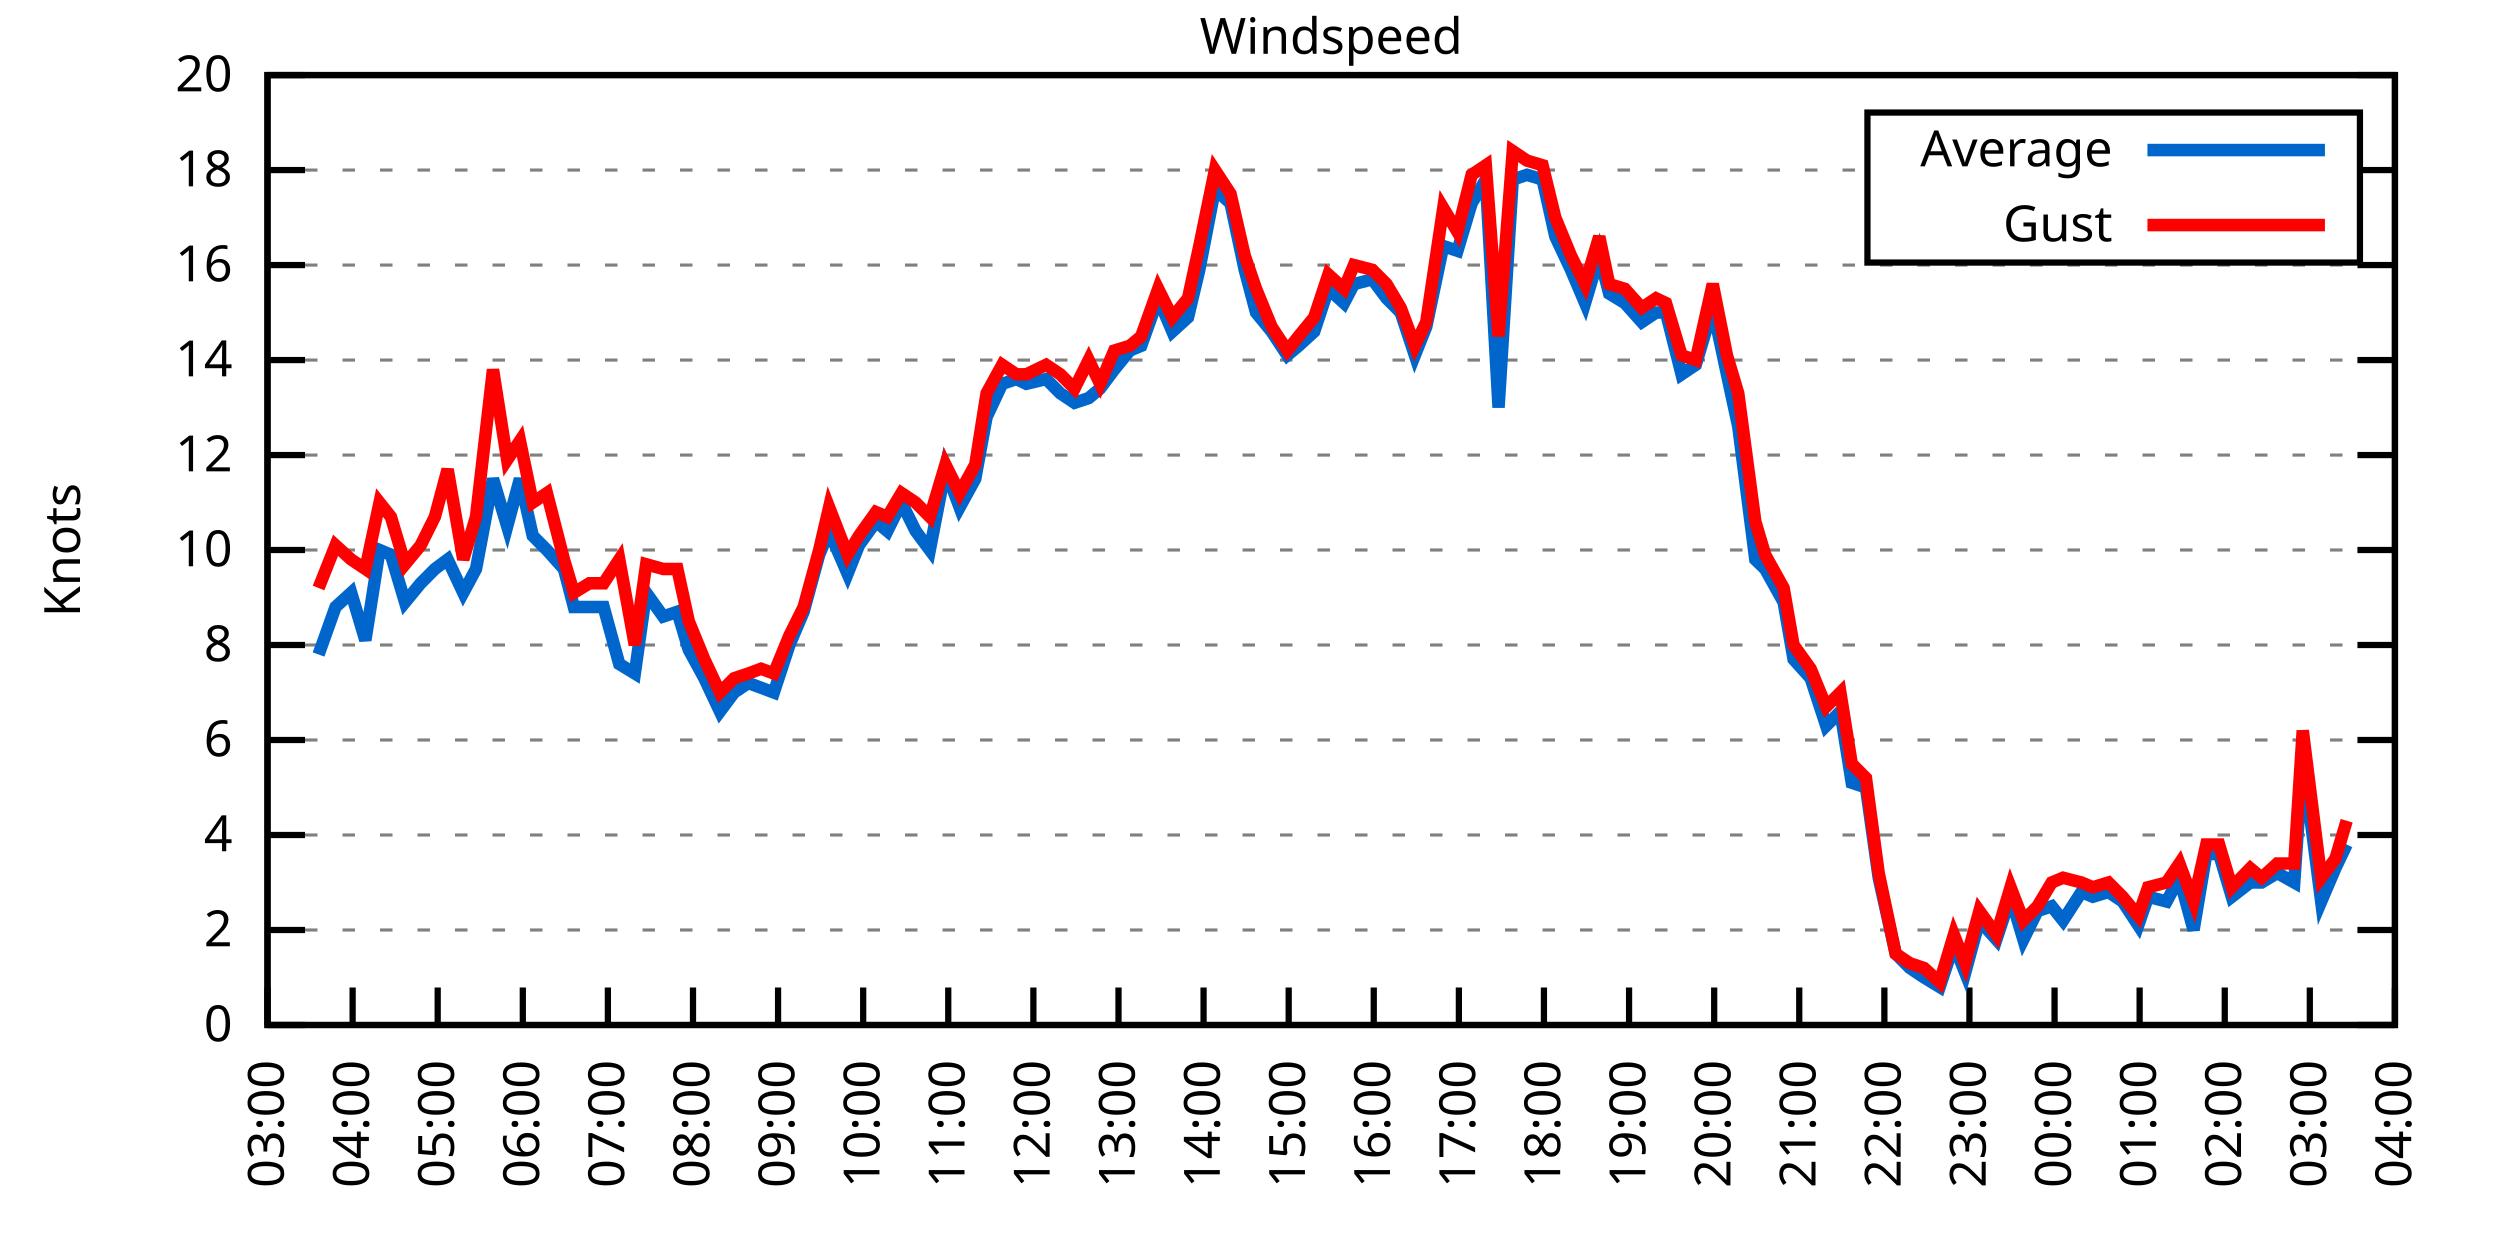
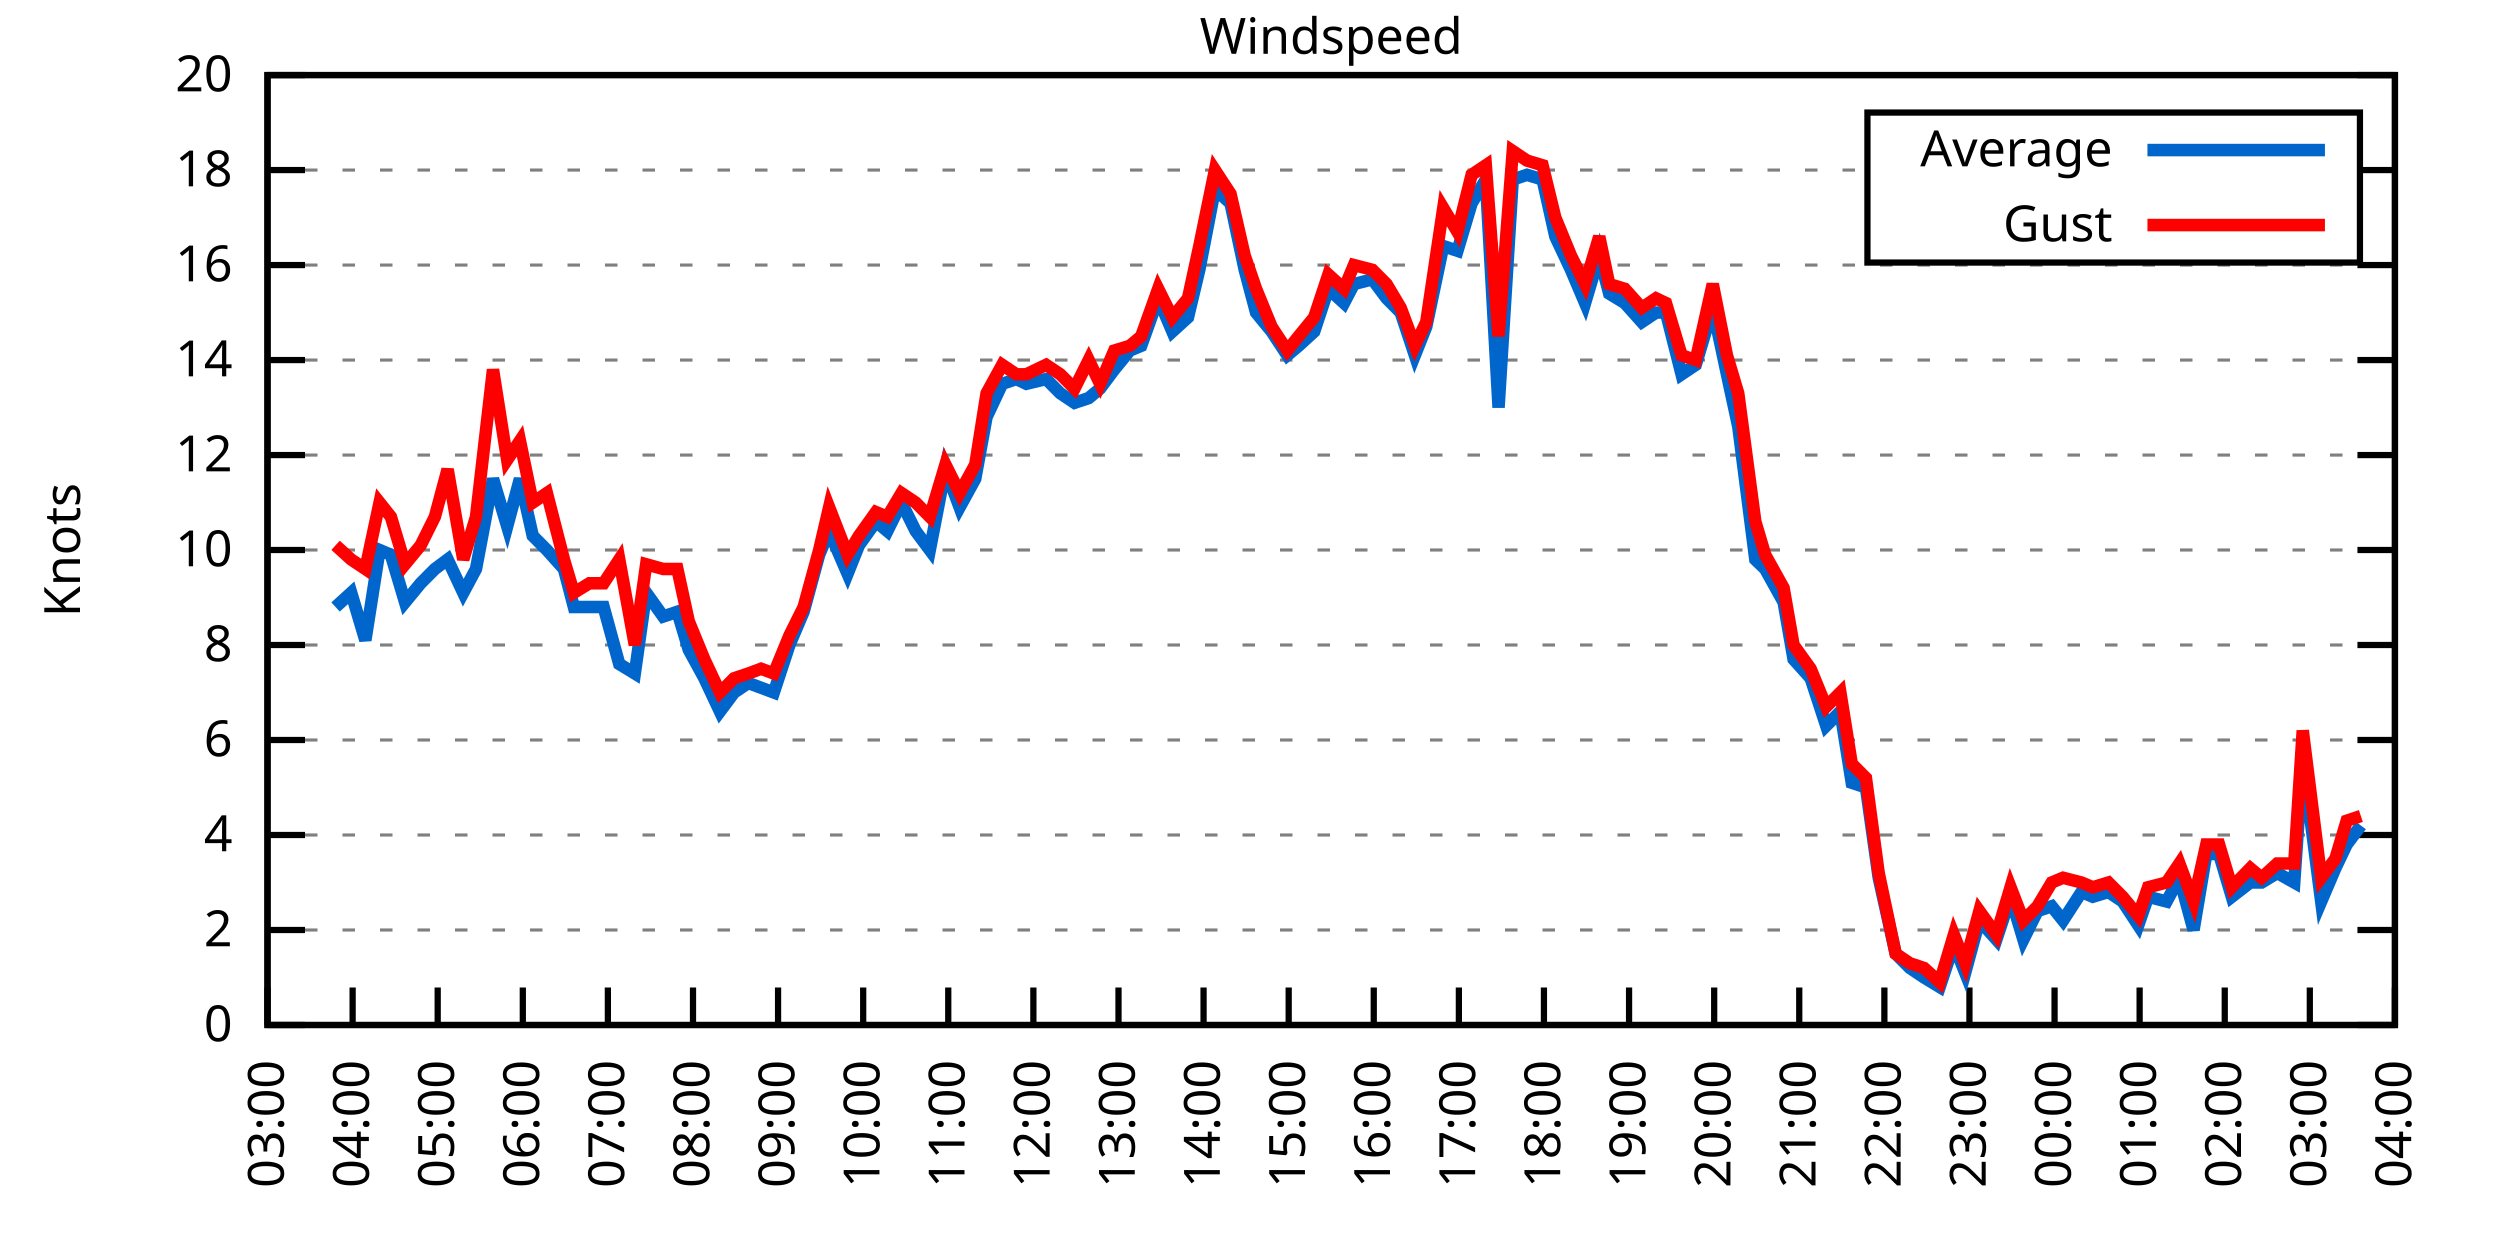
<svg xmlns="http://www.w3.org/2000/svg" xmlns:xlink="http://www.w3.org/1999/xlink" width="400" height="200" viewBox="0 0 400 200">
  <g id="gnuplot_canvas">
    <rect x="0" y="0" width="400" height="200" fill="none" />
    <defs>
      <circle id="gpDot" r="0.5" stroke-width="0.5" stroke="currentColor" />
      <path id="gpPt0" stroke-width="0.333" stroke="currentColor" d="M-1,0 h2 M0,-1 v2" />
      <path id="gpPt1" stroke-width="0.333" stroke="currentColor" d="M-1,-1 L1,1 M1,-1 L-1,1" />
      <path id="gpPt2" stroke-width="0.333" stroke="currentColor" d="M-1,0 L1,0 M0,-1 L0,1 M-1,-1 L1,1 M-1,1 L1,-1" />
      <rect id="gpPt3" stroke-width="0.333" stroke="currentColor" x="-1" y="-1" width="2" height="2" />
      <rect id="gpPt4" stroke-width="0.333" stroke="currentColor" fill="currentColor" x="-1" y="-1" width="2" height="2" />
      <circle id="gpPt5" stroke-width="0.333" stroke="currentColor" cx="0" cy="0" r="1" />
      <use xlink:href="#gpPt5" id="gpPt6" fill="currentColor" stroke="none" />
      <path id="gpPt7" stroke-width="0.333" stroke="currentColor" d="M0,-1.33 L-1.33,0.67 L1.33,0.67 z" />
      <use xlink:href="#gpPt7" id="gpPt8" fill="currentColor" stroke="none" />
      <use xlink:href="#gpPt7" id="gpPt9" stroke="currentColor" transform="rotate(180)" />
      <use xlink:href="#gpPt9" id="gpPt10" fill="currentColor" stroke="none" />
      <use xlink:href="#gpPt3" id="gpPt11" stroke="currentColor" transform="rotate(45)" />
      <use xlink:href="#gpPt11" id="gpPt12" fill="currentColor" stroke="none" />
      <path id="gpPt13" stroke-width="0.333" stroke="currentColor" d="M0,1.330 L1.265,0.411 L0.782,-1.067 L-0.782,-1.076 L-1.265,0.411 z" />
      <use xlink:href="#gpPt13" id="gpPt14" fill="currentColor" stroke="none" />
      <filter id="textbox" filterUnits="objectBoundingBox" x="0" y="0" height="1" width="1">
        <feFlood flood-color="white" flood-opacity="1" result="bgnd" />
        <feComposite in="SourceGraphic" in2="bgnd" operator="atop" />
      </filter>
      <filter id="greybox" filterUnits="objectBoundingBox" x="0" y="0" height="1" width="1">
        <feFlood flood-color="lightgrey" flood-opacity="1" result="grey" />
        <feComposite in="SourceGraphic" in2="grey" operator="atop" />
      </filter>
    </defs>
    <g fill="none" color="white" stroke="currentColor" stroke-width="1.00" stroke-linecap="butt" stroke-linejoin="miter">
</g>
    <g fill="none" color="black" stroke="currentColor" stroke-width="1.00" stroke-linecap="butt" stroke-linejoin="miter">
      <g stroke="none" shape-rendering="crispEdges">
        <polygon fill="rgb(255, 255, 255)" points="42.80,164.00 383.18,164.00 383.18,12.02 42.80,12.02 " />
      </g>
    </g>
    <g fill="none" color="black" stroke="currentColor" stroke-width="1.00" stroke-linecap="butt" stroke-linejoin="miter">
</g>
    <g fill="none" color="black" stroke="black" stroke-width="0.50" stroke-linecap="butt" stroke-linejoin="miter">
</g>
    <g fill="none" color="gray" stroke="currentColor" stroke-width="0.50" stroke-linecap="butt" stroke-linejoin="miter">
      <path stroke="gray" stroke-dasharray="2,4" class="gridline" d="M42.80,164.00 L383.19,164.00  " />
    </g>
    <g fill="none" color="gray" stroke="gray" stroke-width="1.00" stroke-linecap="butt" stroke-linejoin="miter">
</g>
    <g fill="none" color="black" stroke="currentColor" stroke-width="1.00" stroke-linecap="butt" stroke-linejoin="miter">
      <path stroke="black" d="M42.80,164.00 L48.80,164.00 M383.19,164.00 L377.19,164.00  " />
      <g transform="translate(37.20,166.60)" stroke="none" fill="black" font-family="Sans" font-size="8.00" text-anchor="end">
        <text>
          <tspan font-family="Sans"> 0</tspan>
        </text>
      </g>
    </g>
    <g fill="none" color="black" stroke="currentColor" stroke-width="1.00" stroke-linecap="butt" stroke-linejoin="miter">
</g>
    <g fill="none" color="black" stroke="black" stroke-width="0.50" stroke-linecap="butt" stroke-linejoin="miter">
</g>
    <g fill="none" color="gray" stroke="currentColor" stroke-width="0.50" stroke-linecap="butt" stroke-linejoin="miter">
      <path stroke="gray" stroke-dasharray="2,4" class="gridline" d="M42.80,148.80 L383.19,148.80  " />
    </g>
    <g fill="none" color="gray" stroke="gray" stroke-width="1.00" stroke-linecap="butt" stroke-linejoin="miter">
</g>
    <g fill="none" color="black" stroke="currentColor" stroke-width="1.00" stroke-linecap="butt" stroke-linejoin="miter">
      <path stroke="black" d="M42.80,148.80 L48.80,148.80 M383.19,148.80 L377.19,148.80  " />
      <g transform="translate(37.20,151.40)" stroke="none" fill="black" font-family="Sans" font-size="8.00" text-anchor="end">
        <text>
          <tspan font-family="Sans"> 2</tspan>
        </text>
      </g>
    </g>
    <g fill="none" color="black" stroke="currentColor" stroke-width="1.00" stroke-linecap="butt" stroke-linejoin="miter">
</g>
    <g fill="none" color="black" stroke="black" stroke-width="0.50" stroke-linecap="butt" stroke-linejoin="miter">
</g>
    <g fill="none" color="gray" stroke="currentColor" stroke-width="0.50" stroke-linecap="butt" stroke-linejoin="miter">
      <path stroke="gray" stroke-dasharray="2,4" class="gridline" d="M42.80,133.60 L383.19,133.60  " />
    </g>
    <g fill="none" color="gray" stroke="gray" stroke-width="1.00" stroke-linecap="butt" stroke-linejoin="miter">
</g>
    <g fill="none" color="black" stroke="currentColor" stroke-width="1.00" stroke-linecap="butt" stroke-linejoin="miter">
      <path stroke="black" d="M42.80,133.60 L48.80,133.60 M383.19,133.60 L377.19,133.60  " />
      <g transform="translate(37.20,136.20)" stroke="none" fill="black" font-family="Sans" font-size="8.00" text-anchor="end">
        <text>
          <tspan font-family="Sans"> 4</tspan>
        </text>
      </g>
    </g>
    <g fill="none" color="black" stroke="currentColor" stroke-width="1.00" stroke-linecap="butt" stroke-linejoin="miter">
</g>
    <g fill="none" color="black" stroke="black" stroke-width="0.50" stroke-linecap="butt" stroke-linejoin="miter">
</g>
    <g fill="none" color="gray" stroke="currentColor" stroke-width="0.50" stroke-linecap="butt" stroke-linejoin="miter">
      <path stroke="gray" stroke-dasharray="2,4" class="gridline" d="M42.80,118.40 L383.19,118.40  " />
    </g>
    <g fill="none" color="gray" stroke="gray" stroke-width="1.00" stroke-linecap="butt" stroke-linejoin="miter">
</g>
    <g fill="none" color="black" stroke="currentColor" stroke-width="1.00" stroke-linecap="butt" stroke-linejoin="miter">
      <path stroke="black" d="M42.80,118.40 L48.80,118.40 M383.19,118.40 L377.19,118.40  " />
      <g transform="translate(37.20,121.00)" stroke="none" fill="black" font-family="Sans" font-size="8.00" text-anchor="end">
        <text>
          <tspan font-family="Sans"> 6</tspan>
        </text>
      </g>
    </g>
    <g fill="none" color="black" stroke="currentColor" stroke-width="1.00" stroke-linecap="butt" stroke-linejoin="miter">
</g>
    <g fill="none" color="black" stroke="black" stroke-width="0.50" stroke-linecap="butt" stroke-linejoin="miter">
</g>
    <g fill="none" color="gray" stroke="currentColor" stroke-width="0.50" stroke-linecap="butt" stroke-linejoin="miter">
      <path stroke="gray" stroke-dasharray="2,4" class="gridline" d="M42.80,103.20 L383.19,103.20  " />
    </g>
    <g fill="none" color="gray" stroke="gray" stroke-width="1.00" stroke-linecap="butt" stroke-linejoin="miter">
</g>
    <g fill="none" color="black" stroke="currentColor" stroke-width="1.00" stroke-linecap="butt" stroke-linejoin="miter">
      <path stroke="black" d="M42.80,103.20 L48.80,103.20 M383.19,103.20 L377.19,103.20  " />
      <g transform="translate(37.20,105.80)" stroke="none" fill="black" font-family="Sans" font-size="8.00" text-anchor="end">
        <text>
          <tspan font-family="Sans"> 8</tspan>
        </text>
      </g>
    </g>
    <g fill="none" color="black" stroke="currentColor" stroke-width="1.00" stroke-linecap="butt" stroke-linejoin="miter">
</g>
    <g fill="none" color="black" stroke="black" stroke-width="0.50" stroke-linecap="butt" stroke-linejoin="miter">
</g>
    <g fill="none" color="gray" stroke="currentColor" stroke-width="0.50" stroke-linecap="butt" stroke-linejoin="miter">
      <path stroke="gray" stroke-dasharray="2,4" class="gridline" d="M42.80,88.00 L383.19,88.00  " />
    </g>
    <g fill="none" color="gray" stroke="gray" stroke-width="1.00" stroke-linecap="butt" stroke-linejoin="miter">
</g>
    <g fill="none" color="black" stroke="currentColor" stroke-width="1.00" stroke-linecap="butt" stroke-linejoin="miter">
      <path stroke="black" d="M42.80,88.00 L48.80,88.00 M383.19,88.00 L377.19,88.00  " />
      <g transform="translate(37.20,90.60)" stroke="none" fill="black" font-family="Sans" font-size="8.00" text-anchor="end">
        <text>
          <tspan font-family="Sans"> 10</tspan>
        </text>
      </g>
    </g>
    <g fill="none" color="black" stroke="currentColor" stroke-width="1.00" stroke-linecap="butt" stroke-linejoin="miter">
</g>
    <g fill="none" color="black" stroke="black" stroke-width="0.50" stroke-linecap="butt" stroke-linejoin="miter">
</g>
    <g fill="none" color="gray" stroke="currentColor" stroke-width="0.50" stroke-linecap="butt" stroke-linejoin="miter">
      <path stroke="gray" stroke-dasharray="2,4" class="gridline" d="M42.80,72.81 L383.19,72.81  " />
    </g>
    <g fill="none" color="gray" stroke="gray" stroke-width="1.00" stroke-linecap="butt" stroke-linejoin="miter">
</g>
    <g fill="none" color="black" stroke="currentColor" stroke-width="1.00" stroke-linecap="butt" stroke-linejoin="miter">
      <path stroke="black" d="M42.80,72.81 L48.80,72.81 M383.19,72.81 L377.19,72.81  " />
      <g transform="translate(37.20,75.41)" stroke="none" fill="black" font-family="Sans" font-size="8.00" text-anchor="end">
        <text>
          <tspan font-family="Sans"> 12</tspan>
        </text>
      </g>
    </g>
    <g fill="none" color="black" stroke="currentColor" stroke-width="1.00" stroke-linecap="butt" stroke-linejoin="miter">
</g>
    <g fill="none" color="black" stroke="black" stroke-width="0.50" stroke-linecap="butt" stroke-linejoin="miter">
</g>
    <g fill="none" color="gray" stroke="currentColor" stroke-width="0.50" stroke-linecap="butt" stroke-linejoin="miter">
      <path stroke="gray" stroke-dasharray="2,4" class="gridline" d="M42.80,57.61 L383.19,57.61  " />
    </g>
    <g fill="none" color="gray" stroke="gray" stroke-width="1.00" stroke-linecap="butt" stroke-linejoin="miter">
</g>
    <g fill="none" color="black" stroke="currentColor" stroke-width="1.00" stroke-linecap="butt" stroke-linejoin="miter">
      <path stroke="black" d="M42.80,57.61 L48.80,57.61 M383.19,57.61 L377.19,57.61  " />
      <g transform="translate(37.20,60.21)" stroke="none" fill="black" font-family="Sans" font-size="8.00" text-anchor="end">
        <text>
          <tspan font-family="Sans"> 14</tspan>
        </text>
      </g>
    </g>
    <g fill="none" color="black" stroke="currentColor" stroke-width="1.00" stroke-linecap="butt" stroke-linejoin="miter">
</g>
    <g fill="none" color="black" stroke="black" stroke-width="0.50" stroke-linecap="butt" stroke-linejoin="miter">
</g>
    <g fill="none" color="gray" stroke="currentColor" stroke-width="0.50" stroke-linecap="butt" stroke-linejoin="miter">
      <path stroke="gray" stroke-dasharray="2,4" class="gridline" d="M42.80,42.41 L383.19,42.41  " />
    </g>
    <g fill="none" color="gray" stroke="gray" stroke-width="1.00" stroke-linecap="butt" stroke-linejoin="miter">
</g>
    <g fill="none" color="black" stroke="currentColor" stroke-width="1.00" stroke-linecap="butt" stroke-linejoin="miter">
      <path stroke="black" d="M42.80,42.41 L48.80,42.41 M383.19,42.41 L377.19,42.41  " />
      <g transform="translate(37.20,45.01)" stroke="none" fill="black" font-family="Sans" font-size="8.00" text-anchor="end">
        <text>
          <tspan font-family="Sans"> 16</tspan>
        </text>
      </g>
    </g>
    <g fill="none" color="black" stroke="currentColor" stroke-width="1.00" stroke-linecap="butt" stroke-linejoin="miter">
</g>
    <g fill="none" color="black" stroke="black" stroke-width="0.50" stroke-linecap="butt" stroke-linejoin="miter">
</g>
    <g fill="none" color="gray" stroke="currentColor" stroke-width="0.50" stroke-linecap="butt" stroke-linejoin="miter">
      <path stroke="gray" stroke-dasharray="2,4" class="gridline" d="M42.80,27.21 L298.79,27.21 M377.59,27.21 L383.19,27.21  " />
    </g>
    <g fill="none" color="gray" stroke="gray" stroke-width="1.00" stroke-linecap="butt" stroke-linejoin="miter">
</g>
    <g fill="none" color="black" stroke="currentColor" stroke-width="1.00" stroke-linecap="butt" stroke-linejoin="miter">
      <path stroke="black" d="M42.80,27.21 L48.80,27.21 M383.19,27.21 L377.19,27.21  " />
      <g transform="translate(37.20,29.81)" stroke="none" fill="black" font-family="Sans" font-size="8.00" text-anchor="end">
        <text>
          <tspan font-family="Sans"> 18</tspan>
        </text>
      </g>
    </g>
    <g fill="none" color="black" stroke="currentColor" stroke-width="1.00" stroke-linecap="butt" stroke-linejoin="miter">
</g>
    <g fill="none" color="black" stroke="black" stroke-width="0.50" stroke-linecap="butt" stroke-linejoin="miter">
</g>
    <g fill="none" color="gray" stroke="currentColor" stroke-width="0.50" stroke-linecap="butt" stroke-linejoin="miter">
      <path stroke="gray" stroke-dasharray="2,4" class="gridline" d="M42.80,12.01 L383.19,12.01  " />
    </g>
    <g fill="none" color="gray" stroke="gray" stroke-width="1.00" stroke-linecap="butt" stroke-linejoin="miter">
</g>
    <g fill="none" color="black" stroke="currentColor" stroke-width="1.00" stroke-linecap="butt" stroke-linejoin="miter">
      <path stroke="black" d="M42.80,12.01 L48.80,12.01 M383.19,12.01 L377.19,12.01  " />
      <g transform="translate(37.20,14.61)" stroke="none" fill="black" font-family="Sans" font-size="8.00" text-anchor="end">
        <text>
          <tspan font-family="Sans"> 20</tspan>
        </text>
      </g>
    </g>
    <g fill="none" color="black" stroke="currentColor" stroke-width="1.00" stroke-linecap="butt" stroke-linejoin="miter">
      <path stroke="black" d="M42.80,164.00 L42.80,158.00  " />
      <g transform="translate(45.40,169.60) rotate(270.00)" stroke="none" fill="black" font-family="Sans" font-size="8.00" text-anchor="end">
        <text>
          <tspan font-family="Sans">03:00</tspan>
        </text>
      </g>
    </g>
    <g fill="none" color="black" stroke="currentColor" stroke-width="1.00" stroke-linecap="butt" stroke-linejoin="miter">
      <path stroke="black" d="M56.42,164.00 L56.42,158.00  " />
      <g transform="translate(59.02,169.60) rotate(270.00)" stroke="none" fill="black" font-family="Sans" font-size="8.00" text-anchor="end">
        <text>
          <tspan font-family="Sans">04:00</tspan>
        </text>
      </g>
    </g>
    <g fill="none" color="black" stroke="currentColor" stroke-width="1.00" stroke-linecap="butt" stroke-linejoin="miter">
      <path stroke="black" d="M70.03,164.00 L70.03,158.00  " />
      <g transform="translate(72.63,169.60) rotate(270.00)" stroke="none" fill="black" font-family="Sans" font-size="8.00" text-anchor="end">
        <text>
          <tspan font-family="Sans">05:00</tspan>
        </text>
      </g>
    </g>
    <g fill="none" color="black" stroke="currentColor" stroke-width="1.00" stroke-linecap="butt" stroke-linejoin="miter">
      <path stroke="black" d="M83.65,164.00 L83.65,158.00  " />
      <g transform="translate(86.25,169.60) rotate(270.00)" stroke="none" fill="black" font-family="Sans" font-size="8.00" text-anchor="end">
        <text>
          <tspan font-family="Sans">06:00</tspan>
        </text>
      </g>
    </g>
    <g fill="none" color="black" stroke="currentColor" stroke-width="1.00" stroke-linecap="butt" stroke-linejoin="miter">
      <path stroke="black" d="M97.26,164.00 L97.26,158.00  " />
      <g transform="translate(99.86,169.60) rotate(270.00)" stroke="none" fill="black" font-family="Sans" font-size="8.00" text-anchor="end">
        <text>
          <tspan font-family="Sans">07:00</tspan>
        </text>
      </g>
    </g>
    <g fill="none" color="black" stroke="currentColor" stroke-width="1.00" stroke-linecap="butt" stroke-linejoin="miter">
      <path stroke="black" d="M110.88,164.00 L110.88,158.00  " />
      <g transform="translate(113.48,169.60) rotate(270.00)" stroke="none" fill="black" font-family="Sans" font-size="8.00" text-anchor="end">
        <text>
          <tspan font-family="Sans">08:00</tspan>
        </text>
      </g>
    </g>
    <g fill="none" color="black" stroke="currentColor" stroke-width="1.00" stroke-linecap="butt" stroke-linejoin="miter">
      <path stroke="black" d="M124.49,164.00 L124.49,158.00  " />
      <g transform="translate(127.09,169.60) rotate(270.00)" stroke="none" fill="black" font-family="Sans" font-size="8.00" text-anchor="end">
        <text>
          <tspan font-family="Sans">09:00</tspan>
        </text>
      </g>
    </g>
    <g fill="none" color="black" stroke="currentColor" stroke-width="1.00" stroke-linecap="butt" stroke-linejoin="miter">
      <path stroke="black" d="M138.11,164.00 L138.11,158.00  " />
      <g transform="translate(140.71,169.60) rotate(270.00)" stroke="none" fill="black" font-family="Sans" font-size="8.00" text-anchor="end">
        <text>
          <tspan font-family="Sans">10:00</tspan>
        </text>
      </g>
    </g>
    <g fill="none" color="black" stroke="currentColor" stroke-width="1.00" stroke-linecap="butt" stroke-linejoin="miter">
      <path stroke="black" d="M151.72,164.00 L151.72,158.00  " />
      <g transform="translate(154.32,169.60) rotate(270.00)" stroke="none" fill="black" font-family="Sans" font-size="8.00" text-anchor="end">
        <text>
          <tspan font-family="Sans">11:00</tspan>
        </text>
      </g>
    </g>
    <g fill="none" color="black" stroke="currentColor" stroke-width="1.00" stroke-linecap="butt" stroke-linejoin="miter">
      <path stroke="black" d="M165.34,164.00 L165.34,158.00  " />
      <g transform="translate(167.94,169.60) rotate(270.00)" stroke="none" fill="black" font-family="Sans" font-size="8.00" text-anchor="end">
        <text>
          <tspan font-family="Sans">12:00</tspan>
        </text>
      </g>
    </g>
    <g fill="none" color="black" stroke="currentColor" stroke-width="1.00" stroke-linecap="butt" stroke-linejoin="miter">
      <path stroke="black" d="M178.96,164.00 L178.96,158.00  " />
      <g transform="translate(181.56,169.60) rotate(270.00)" stroke="none" fill="black" font-family="Sans" font-size="8.00" text-anchor="end">
        <text>
          <tspan font-family="Sans">13:00</tspan>
        </text>
      </g>
    </g>
    <g fill="none" color="black" stroke="currentColor" stroke-width="1.00" stroke-linecap="butt" stroke-linejoin="miter">
      <path stroke="black" d="M192.57,164.00 L192.57,158.00  " />
      <g transform="translate(195.17,169.60) rotate(270.00)" stroke="none" fill="black" font-family="Sans" font-size="8.00" text-anchor="end">
        <text>
          <tspan font-family="Sans">14:00</tspan>
        </text>
      </g>
    </g>
    <g fill="none" color="black" stroke="currentColor" stroke-width="1.00" stroke-linecap="butt" stroke-linejoin="miter">
      <path stroke="black" d="M206.19,164.00 L206.19,158.00  " />
      <g transform="translate(208.79,169.60) rotate(270.00)" stroke="none" fill="black" font-family="Sans" font-size="8.00" text-anchor="end">
        <text>
          <tspan font-family="Sans">15:00</tspan>
        </text>
      </g>
    </g>
    <g fill="none" color="black" stroke="currentColor" stroke-width="1.00" stroke-linecap="butt" stroke-linejoin="miter">
      <path stroke="black" d="M219.80,164.00 L219.80,158.00  " />
      <g transform="translate(222.40,169.60) rotate(270.00)" stroke="none" fill="black" font-family="Sans" font-size="8.00" text-anchor="end">
        <text>
          <tspan font-family="Sans">16:00</tspan>
        </text>
      </g>
    </g>
    <g fill="none" color="black" stroke="currentColor" stroke-width="1.00" stroke-linecap="butt" stroke-linejoin="miter">
      <path stroke="black" d="M233.42,164.00 L233.42,158.00  " />
      <g transform="translate(236.02,169.60) rotate(270.00)" stroke="none" fill="black" font-family="Sans" font-size="8.00" text-anchor="end">
        <text>
          <tspan font-family="Sans">17:00</tspan>
        </text>
      </g>
    </g>
    <g fill="none" color="black" stroke="currentColor" stroke-width="1.00" stroke-linecap="butt" stroke-linejoin="miter">
      <path stroke="black" d="M247.03,164.00 L247.03,158.00  " />
      <g transform="translate(249.63,169.60) rotate(270.00)" stroke="none" fill="black" font-family="Sans" font-size="8.00" text-anchor="end">
        <text>
          <tspan font-family="Sans">18:00</tspan>
        </text>
      </g>
    </g>
    <g fill="none" color="black" stroke="currentColor" stroke-width="1.00" stroke-linecap="butt" stroke-linejoin="miter">
      <path stroke="black" d="M260.65,164.00 L260.65,158.00  " />
      <g transform="translate(263.25,169.60) rotate(270.00)" stroke="none" fill="black" font-family="Sans" font-size="8.00" text-anchor="end">
        <text>
          <tspan font-family="Sans">19:00</tspan>
        </text>
      </g>
    </g>
    <g fill="none" color="black" stroke="currentColor" stroke-width="1.00" stroke-linecap="butt" stroke-linejoin="miter">
      <path stroke="black" d="M274.27,164.00 L274.27,158.00  " />
      <g transform="translate(276.87,169.60) rotate(270.00)" stroke="none" fill="black" font-family="Sans" font-size="8.00" text-anchor="end">
        <text>
          <tspan font-family="Sans">20:00</tspan>
        </text>
      </g>
    </g>
    <g fill="none" color="black" stroke="currentColor" stroke-width="1.00" stroke-linecap="butt" stroke-linejoin="miter">
      <path stroke="black" d="M287.88,164.00 L287.88,158.00  " />
      <g transform="translate(290.48,169.60) rotate(270.00)" stroke="none" fill="black" font-family="Sans" font-size="8.00" text-anchor="end">
        <text>
          <tspan font-family="Sans">21:00</tspan>
        </text>
      </g>
    </g>
    <g fill="none" color="black" stroke="currentColor" stroke-width="1.00" stroke-linecap="butt" stroke-linejoin="miter">
      <path stroke="black" d="M301.50,164.00 L301.50,158.00  " />
      <g transform="translate(304.10,169.60) rotate(270.00)" stroke="none" fill="black" font-family="Sans" font-size="8.00" text-anchor="end">
        <text>
          <tspan font-family="Sans">22:00</tspan>
        </text>
      </g>
    </g>
    <g fill="none" color="black" stroke="currentColor" stroke-width="1.00" stroke-linecap="butt" stroke-linejoin="miter">
      <path stroke="black" d="M315.11,164.00 L315.11,158.00  " />
      <g transform="translate(317.71,169.60) rotate(270.00)" stroke="none" fill="black" font-family="Sans" font-size="8.00" text-anchor="end">
        <text>
          <tspan font-family="Sans">23:00</tspan>
        </text>
      </g>
    </g>
    <g fill="none" color="black" stroke="currentColor" stroke-width="1.00" stroke-linecap="butt" stroke-linejoin="miter">
      <path stroke="black" d="M328.73,164.00 L328.73,158.00  " />
      <g transform="translate(331.33,169.60) rotate(270.00)" stroke="none" fill="black" font-family="Sans" font-size="8.00" text-anchor="end">
        <text>
          <tspan font-family="Sans">00:00</tspan>
        </text>
      </g>
    </g>
    <g fill="none" color="black" stroke="currentColor" stroke-width="1.00" stroke-linecap="butt" stroke-linejoin="miter">
      <path stroke="black" d="M342.34,164.00 L342.34,158.00  " />
      <g transform="translate(344.94,169.60) rotate(270.00)" stroke="none" fill="black" font-family="Sans" font-size="8.00" text-anchor="end">
        <text>
          <tspan font-family="Sans">01:00</tspan>
        </text>
      </g>
    </g>
    <g fill="none" color="black" stroke="currentColor" stroke-width="1.00" stroke-linecap="butt" stroke-linejoin="miter">
      <path stroke="black" d="M355.96,164.00 L355.96,158.00  " />
      <g transform="translate(358.56,169.60) rotate(270.00)" stroke="none" fill="black" font-family="Sans" font-size="8.00" text-anchor="end">
        <text>
          <tspan font-family="Sans">02:00</tspan>
        </text>
      </g>
    </g>
    <g fill="none" color="black" stroke="currentColor" stroke-width="1.00" stroke-linecap="butt" stroke-linejoin="miter">
      <path stroke="black" d="M369.57,164.00 L369.57,158.00  " />
      <g transform="translate(372.17,169.60) rotate(270.00)" stroke="none" fill="black" font-family="Sans" font-size="8.00" text-anchor="end">
        <text>
          <tspan font-family="Sans">03:00</tspan>
        </text>
      </g>
    </g>
    <g fill="none" color="black" stroke="currentColor" stroke-width="1.00" stroke-linecap="butt" stroke-linejoin="miter">
      <path stroke="black" d="M383.19,164.00 L383.19,158.00  " />
      <g transform="translate(385.79,169.60) rotate(270.00)" stroke="none" fill="black" font-family="Sans" font-size="8.00" text-anchor="end">
        <text>
          <tspan font-family="Sans">04:00</tspan>
        </text>
      </g>
    </g>
    <g fill="none" color="black" stroke="currentColor" stroke-width="1.00" stroke-linecap="butt" stroke-linejoin="miter">
</g>
    <g fill="none" color="black" stroke="currentColor" stroke-width="1.00" stroke-linecap="butt" stroke-linejoin="miter">
      <path stroke="black" d="M42.80,12.01 L42.80,164.00 L383.19,164.00 L383.19,12.01 L42.80,12.01 Z  " />
    </g>
    <g fill="none" color="black" stroke="currentColor" stroke-width="1.00" stroke-linecap="butt" stroke-linejoin="miter">
</g>
    <g fill="none" color="black" stroke="currentColor" stroke-width="1.00" stroke-linecap="butt" stroke-linejoin="miter">
      <path stroke="black" d="M298.79,42.01 L298.79,18.01 L377.59,18.01 L377.59,42.01 L298.79,42.01 Z  " />
    </g>
    <g id="Windspeed_plot_1">
      <g fill="none" color="white" stroke="black" stroke-width="2.00" stroke-linecap="butt" stroke-linejoin="miter">
</g>
      <g fill="none" color="black" stroke="currentColor" stroke-width="2.00" stroke-linecap="butt" stroke-linejoin="miter">
        <g transform="translate(337.99,26.61)" stroke="none" fill="black" font-family="Sans" font-size="8.00" text-anchor="end">
          <text>
            <tspan font-family="Sans">Average</tspan>
          </text>
        </g>
      </g>
      <g fill="none" color="black" stroke="currentColor" stroke-width="2.00" stroke-linecap="butt" stroke-linejoin="miter">
-         <path stroke="rgb(  0, 102, 204)" d="M343.59,24.01 L371.99,24.01 M50.97,104.72 L53.69,97.12 L56.19,94.84 L58.46,102.44 L60.73,88.00 L62.54,88.76   L64.81,96.36 L67.31,93.32 L69.58,91.04 L71.62,89.52 L74.12,94.84 L76.16,91.04 L78.88,76.61 L81.15,84.21   L83.19,76.61 L85.24,85.73 L87.50,88.00 L90.23,91.04 L91.82,97.12 L94.31,97.12 L96.58,97.12 L99.08,106.24   L101.57,107.76 L103.39,94.84 L106.11,98.64 L108.38,97.88 L110.20,103.96 L112.69,108.52 L115.19,113.84 L117.46,110.80   L119.73,109.28 L121.77,110.04 L123.81,110.80 L126.31,103.20 L128.58,97.88 L131.07,88.76 L132.66,84.97 L135.61,91.80   L137.43,87.25 L140.15,83.45 L141.97,84.97 L144.24,80.41 L146.51,84.97 L148.77,88.00 L151.27,75.09 L153.54,81.17   L156.04,76.61 L157.85,66.73 L160.35,61.41 L162.62,60.65 L164.21,61.41 L167.38,60.65 L169.65,62.93 L171.92,64.45   L174.19,63.69 L176.01,62.17 L178.28,59.13 L180.77,56.09 L182.59,55.33 L185.31,47.73 L187.58,53.05 L190.08,50.77   L191.89,43.17 L194.39,30.25 L196.88,32.53 L199.15,43.17 L200.97,50.01 L203.46,53.05 L205.96,56.85 L207.78,55.33   L210.27,53.05 L212.54,46.21 L215.04,48.49 L216.63,45.45 L219.58,44.69 L221.85,47.73 L224.11,50.01 L226.38,56.85   L228.20,52.29 L230.92,39.37 L233.19,40.13 L235.46,32.53 L237.73,28.73 L239.77,65.21 L242.04,28.73 L244.31,27.97   L246.81,28.73 L248.85,37.85 L251.35,43.17 L253.61,48.49 L255.88,40.89 L257.47,46.97 L259.97,48.49 L262.69,51.53   L264.96,50.01 L266.55,50.01 L269.05,59.89 L271.32,58.37 L274.04,49.25 L276.31,59.89 L278.12,68.25 L280.85,89.52   L282.43,91.04 L285.38,96.36 L286.97,105.48 L289.70,108.52 L292.19,116.12 L294.46,113.84 L296.28,125.24 L298.55,126.00   L300.59,140.44 L303.31,152.60 L305.58,154.88 L307.85,156.40 L310.35,157.92 L312.62,151.08 L314.43,155.64 L316.70,147.28   L319.42,150.32 L321.69,143.48 L323.74,150.32 L326.00,145.76 L328.27,145.00 L330.09,147.28 L333.04,142.72 L334.85,143.48   L337.35,142.72 L339.62,144.24 L342.12,148.04 L343.70,143.48 L346.65,144.24 L348.70,140.44 L350.97,148.80 L353.01,136.64   L355.05,136.64 L357.09,143.48 L360.04,141.20 L361.86,141.20 L364.36,139.68 L367.08,141.20 L368.44,121.44 L371.39,144.24   L373.66,138.92 L375.47,135.12  " />
+         <path stroke="rgb(  0, 102, 204)" d="M343.59,24.01 L371.99,24.01 M53.69,97.12 L56.19,94.84 L58.46,102.44 L60.73,88.00 L62.54,88.76 L64.81,96.36   L67.31,93.32 L69.58,91.04 L71.62,89.52 L74.12,94.84 L76.16,91.04 L78.88,76.61 L81.15,84.21 L83.19,76.61   L85.24,85.73 L87.50,88.00 L90.23,91.04 L91.82,97.12 L94.31,97.12 L96.58,97.12 L99.08,106.24 L101.57,107.76   L103.39,94.84 L106.11,98.64 L108.38,97.88 L110.20,103.96 L112.69,108.52 L115.19,113.84 L117.46,110.80 L119.73,109.28   L121.77,110.04 L123.81,110.80 L126.31,103.20 L128.58,97.88 L131.07,88.76 L132.66,84.97 L135.61,91.80 L137.43,87.25   L140.15,83.45 L141.97,84.97 L144.24,80.41 L146.51,84.97 L148.77,88.00 L151.27,75.09 L153.54,81.17 L156.04,76.61   L157.85,66.73 L160.35,61.41 L162.62,60.65 L164.21,61.41 L167.38,60.65 L169.65,62.93 L171.92,64.45 L174.19,63.69   L176.01,62.17 L178.28,59.13 L180.77,56.09 L182.59,55.33 L185.31,47.73 L187.58,53.05 L190.08,50.77 L191.89,43.17   L194.39,30.25 L196.88,32.53 L199.15,43.17 L200.97,50.01 L203.46,53.05 L205.96,56.85 L207.78,55.33 L210.27,53.05   L212.54,46.21 L215.04,48.49 L216.63,45.45 L219.58,44.69 L221.85,47.73 L224.11,50.01 L226.38,56.85 L228.20,52.29   L230.92,39.37 L233.19,40.13 L235.46,32.53 L237.73,28.73 L239.77,65.21 L242.04,28.73 L244.31,27.97 L246.81,28.73   L248.85,37.85 L251.35,43.17 L253.61,48.49 L255.88,40.89 L257.47,46.97 L259.97,48.49 L262.69,51.53 L264.96,50.01   L266.55,50.01 L269.05,59.89 L271.32,58.37 L274.04,49.25 L276.31,59.89 L278.12,68.25 L280.85,89.52 L282.43,91.04   L285.38,96.36 L286.97,105.48 L289.70,108.52 L292.19,116.12 L294.46,113.84 L296.28,125.24 L298.55,126.00 L300.59,140.44   L303.31,152.60 L305.58,154.88 L307.85,156.40 L310.35,157.92 L312.62,151.08 L314.43,155.64 L316.70,147.28 L319.42,150.32   L321.69,143.48 L323.74,150.32 L326.00,145.76 L328.27,145.00 L330.09,147.28 L333.04,142.72 L334.85,143.48 L337.35,142.72   L339.62,144.24 L342.12,148.04 L343.70,143.48 L346.65,144.24 L348.70,140.44 L350.97,148.80 L353.01,136.64 L355.05,136.64   L357.09,143.48 L360.04,141.20 L361.86,141.20 L364.36,139.68 L367.08,141.20 L368.44,121.44 L371.39,144.24 L373.66,138.92   L375.47,135.12 L377.74,132.08  " />
      </g>
    </g>
    <g id="Windspeed_plot_2">
      <g fill="none" color="black" stroke="currentColor" stroke-width="2.00" stroke-linecap="butt" stroke-linejoin="miter">
        <g transform="translate(337.99,38.61)" stroke="none" fill="black" font-family="Sans" font-size="8.00" text-anchor="end">
          <text>
            <tspan font-family="Sans">Gust</tspan>
          </text>
        </g>
      </g>
      <g fill="none" color="black" stroke="currentColor" stroke-width="2.00" stroke-linecap="butt" stroke-linejoin="miter">
-         <path stroke="rgb(255,   0,   0)" d="M343.59,36.01 L371.99,36.01 M50.97,94.08 L53.69,87.25 L56.19,89.52 L58.46,91.04 L60.73,80.41 L62.54,82.69   L64.81,90.28 L67.31,87.25 L69.58,82.69 L71.62,75.09 L74.12,89.52 L76.16,82.69 L78.88,59.13 L81.15,73.57   L83.19,70.53 L85.24,80.41 L87.50,78.89 L90.23,89.52 L91.82,94.84 L94.31,93.32 L96.58,93.32 L99.08,89.52   L101.57,103.20 L103.39,90.28 L106.11,91.04 L108.38,91.04 L110.20,99.40 L112.69,105.48 L115.19,110.80 L117.46,108.52   L119.73,107.76 L121.77,107.00 L123.81,107.76 L126.31,101.68 L128.58,97.12 L131.07,88.00 L132.66,81.17 L135.61,88.76   L137.43,85.73 L140.15,81.93 L141.97,82.69 L144.24,78.89 L146.51,80.41 L148.77,82.69 L151.27,74.33 L153.54,78.89   L156.04,74.33 L157.85,62.93 L160.35,58.37 L162.62,59.89 L164.21,59.89 L167.38,58.37 L169.65,59.89 L171.92,62.17   L174.19,57.61 L176.01,61.41 L178.28,56.09 L180.77,55.33 L182.59,53.81 L185.31,46.21 L187.58,50.77 L190.08,47.73   L191.89,39.37 L194.39,27.21 L196.88,31.01 L199.15,40.89 L200.97,46.21 L203.46,52.29 L205.96,56.09 L207.78,53.81   L210.27,50.77 L212.54,43.93 L215.04,46.21 L216.63,42.41 L219.58,43.17 L221.85,45.45 L224.11,49.25 L226.38,55.33   L228.20,51.53 L230.92,33.29 L233.19,37.09 L235.46,27.97 L237.73,26.45 L239.77,53.81 L242.04,24.17 L244.31,25.69   L246.81,26.45 L248.85,34.81 L251.35,40.89 L253.61,45.45 L255.88,37.85 L257.47,45.45 L259.97,46.21 L262.69,49.25   L264.96,47.73 L266.55,48.49 L269.05,56.85 L271.32,57.61 L274.04,45.45 L276.31,56.85 L278.12,62.93 L280.85,83.45   L282.43,88.76 L285.38,94.08 L286.97,103.20 L289.70,107.00 L292.19,113.08 L294.46,110.80 L296.28,122.20 L298.55,124.48   L300.59,139.68 L303.31,152.60 L305.58,154.12 L307.85,154.88 L310.35,157.16 L312.62,149.56 L314.43,154.12 L316.70,145.76   L319.42,149.56 L321.69,141.96 L323.74,147.28 L326.00,145.00 L328.27,141.20 L330.09,140.44 L333.04,141.20 L334.85,141.96   L337.35,141.20 L339.62,143.48 L342.12,146.52 L343.70,141.96 L346.65,141.20 L348.70,138.16 L350.97,144.24 L353.01,135.12   L355.05,135.12 L357.09,141.96 L360.04,138.92 L361.86,140.44 L364.36,138.16 L367.08,138.16 L368.44,116.88 L371.39,140.44   L373.66,137.40 L375.47,131.32  " />
+         <path stroke="rgb(255,   0,   0)" d="M343.59,36.01 L371.99,36.01 M53.69,87.25 L56.19,89.52 L58.46,91.04 L60.73,80.41 L62.54,82.69 L64.81,90.28   L67.31,87.25 L69.58,82.69 L71.62,75.09 L74.12,89.52 L76.16,82.69 L78.88,59.13 L81.15,73.57 L83.19,70.53   L85.24,80.41 L87.50,78.89 L90.23,89.52 L91.82,94.84 L94.31,93.32 L96.58,93.32 L99.08,89.52 L101.57,103.20   L103.39,90.28 L106.11,91.04 L108.38,91.04 L110.20,99.40 L112.69,105.48 L115.19,110.80 L117.46,108.52 L119.73,107.76   L121.77,107.00 L123.81,107.76 L126.31,101.68 L128.58,97.12 L131.07,88.00 L132.66,81.17 L135.61,88.76 L137.43,85.73   L140.15,81.93 L141.97,82.69 L144.24,78.89 L146.51,80.41 L148.77,82.69 L151.27,74.33 L153.54,78.89 L156.04,74.33   L157.85,62.93 L160.35,58.37 L162.62,59.89 L164.21,59.89 L167.38,58.37 L169.65,59.89 L171.92,62.17 L174.19,57.61   L176.01,61.41 L178.28,56.09 L180.77,55.33 L182.59,53.81 L185.31,46.21 L187.58,50.77 L190.08,47.73 L191.89,39.37   L194.39,27.21 L196.88,31.01 L199.15,40.89 L200.97,46.21 L203.46,52.29 L205.96,56.09 L207.78,53.81 L210.27,50.77   L212.54,43.93 L215.04,46.21 L216.63,42.41 L219.58,43.17 L221.85,45.45 L224.11,49.25 L226.38,55.33 L228.20,51.53   L230.92,33.29 L233.19,37.09 L235.46,27.97 L237.73,26.45 L239.77,53.81 L242.04,24.17 L244.31,25.69 L246.81,26.45   L248.85,34.81 L251.35,40.89 L253.61,45.45 L255.88,37.85 L257.47,45.45 L259.97,46.21 L262.69,49.25 L264.96,47.73   L266.55,48.49 L269.05,56.85 L271.32,57.61 L274.04,45.45 L276.31,56.85 L278.12,62.93 L280.85,83.45 L282.43,88.76   L285.38,94.08 L286.97,103.20 L289.70,107.00 L292.19,113.08 L294.46,110.80 L296.28,122.20 L298.55,124.48 L300.59,139.68   L303.31,152.60 L305.58,154.12 L307.85,154.88 L310.35,157.16 L312.62,149.56 L314.43,154.12 L316.70,145.76 L319.42,149.56   L321.69,141.96 L323.74,147.28 L326.00,145.00 L328.27,141.20 L330.09,140.44 L333.04,141.20 L334.85,141.96 L337.35,141.20   L339.62,143.48 L342.12,146.52 L343.70,141.96 L346.65,141.20 L348.70,138.16 L350.97,144.24 L353.01,135.12 L355.05,135.12   L357.09,141.96 L360.04,138.92 L361.86,140.44 L364.36,138.16 L367.08,138.16 L368.44,116.88 L371.39,140.44 L373.66,137.40   L375.47,131.32 L377.74,130.56  " />
      </g>
    </g>
    <g fill="none" color="black" stroke="currentColor" stroke-width="2.00" stroke-linecap="butt" stroke-linejoin="miter">
</g>
    <g fill="none" color="black" stroke="black" stroke-width="1.00" stroke-linecap="butt" stroke-linejoin="miter">
</g>
    <g fill="none" color="black" stroke="currentColor" stroke-width="1.00" stroke-linecap="butt" stroke-linejoin="miter">
      <path stroke="black" d="M42.80,12.01 L42.80,164.00 L383.19,164.00 L383.19,12.01 L42.80,12.01 Z  " />
      <g transform="translate(12.80,88.01) rotate(270.00)" stroke="none" fill="black" font-family="Sans" font-size="8.00" text-anchor="middle">
        <text>
          <tspan font-family="Sans">Knots</tspan>
        </text>
      </g>
    </g>
    <g fill="none" color="black" stroke="currentColor" stroke-width="1.00" stroke-linecap="butt" stroke-linejoin="miter">
</g>
    <g fill="none" color="black" stroke="currentColor" stroke-width="1.00" stroke-linecap="butt" stroke-linejoin="miter">
      <g transform="translate(212.99,8.61)" stroke="none" fill="black" font-family="Sans" font-size="8.00" text-anchor="middle">
        <text>
          <tspan font-family="Sans">Windspeed</tspan>
        </text>
      </g>
    </g>
    <g fill="none" color="black" stroke="currentColor" stroke-width="1.00" stroke-linecap="butt" stroke-linejoin="miter">
</g>
  </g>
</svg>
